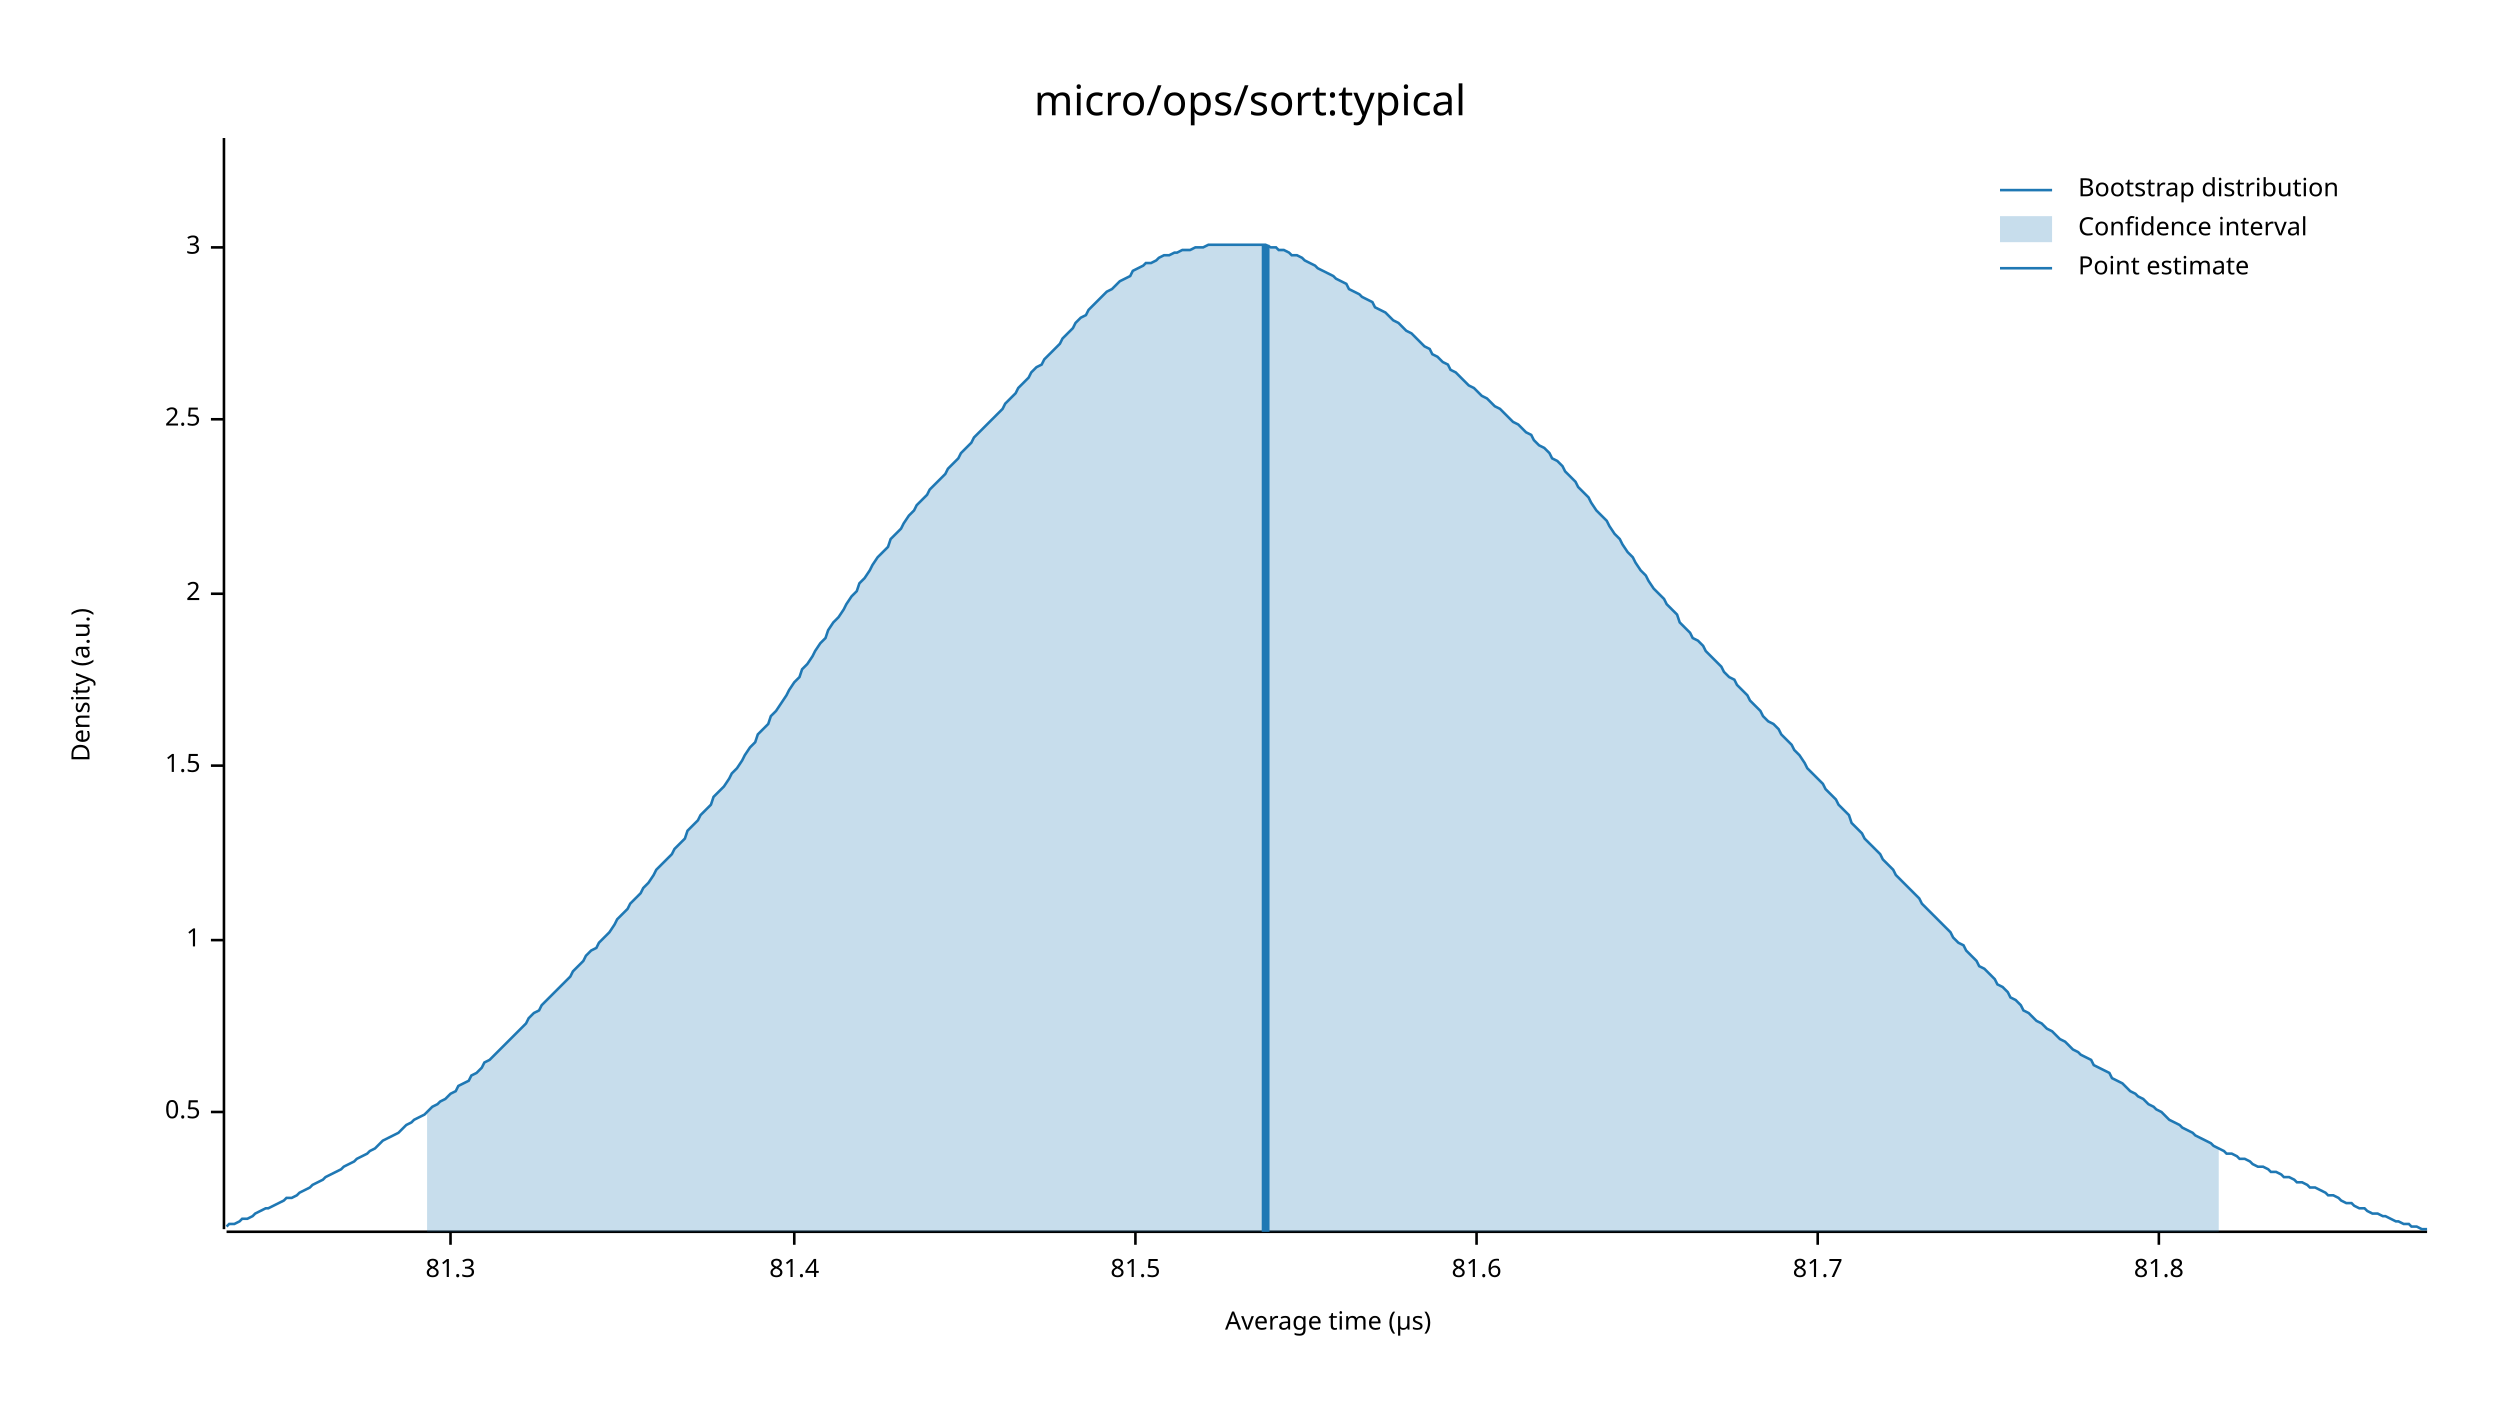
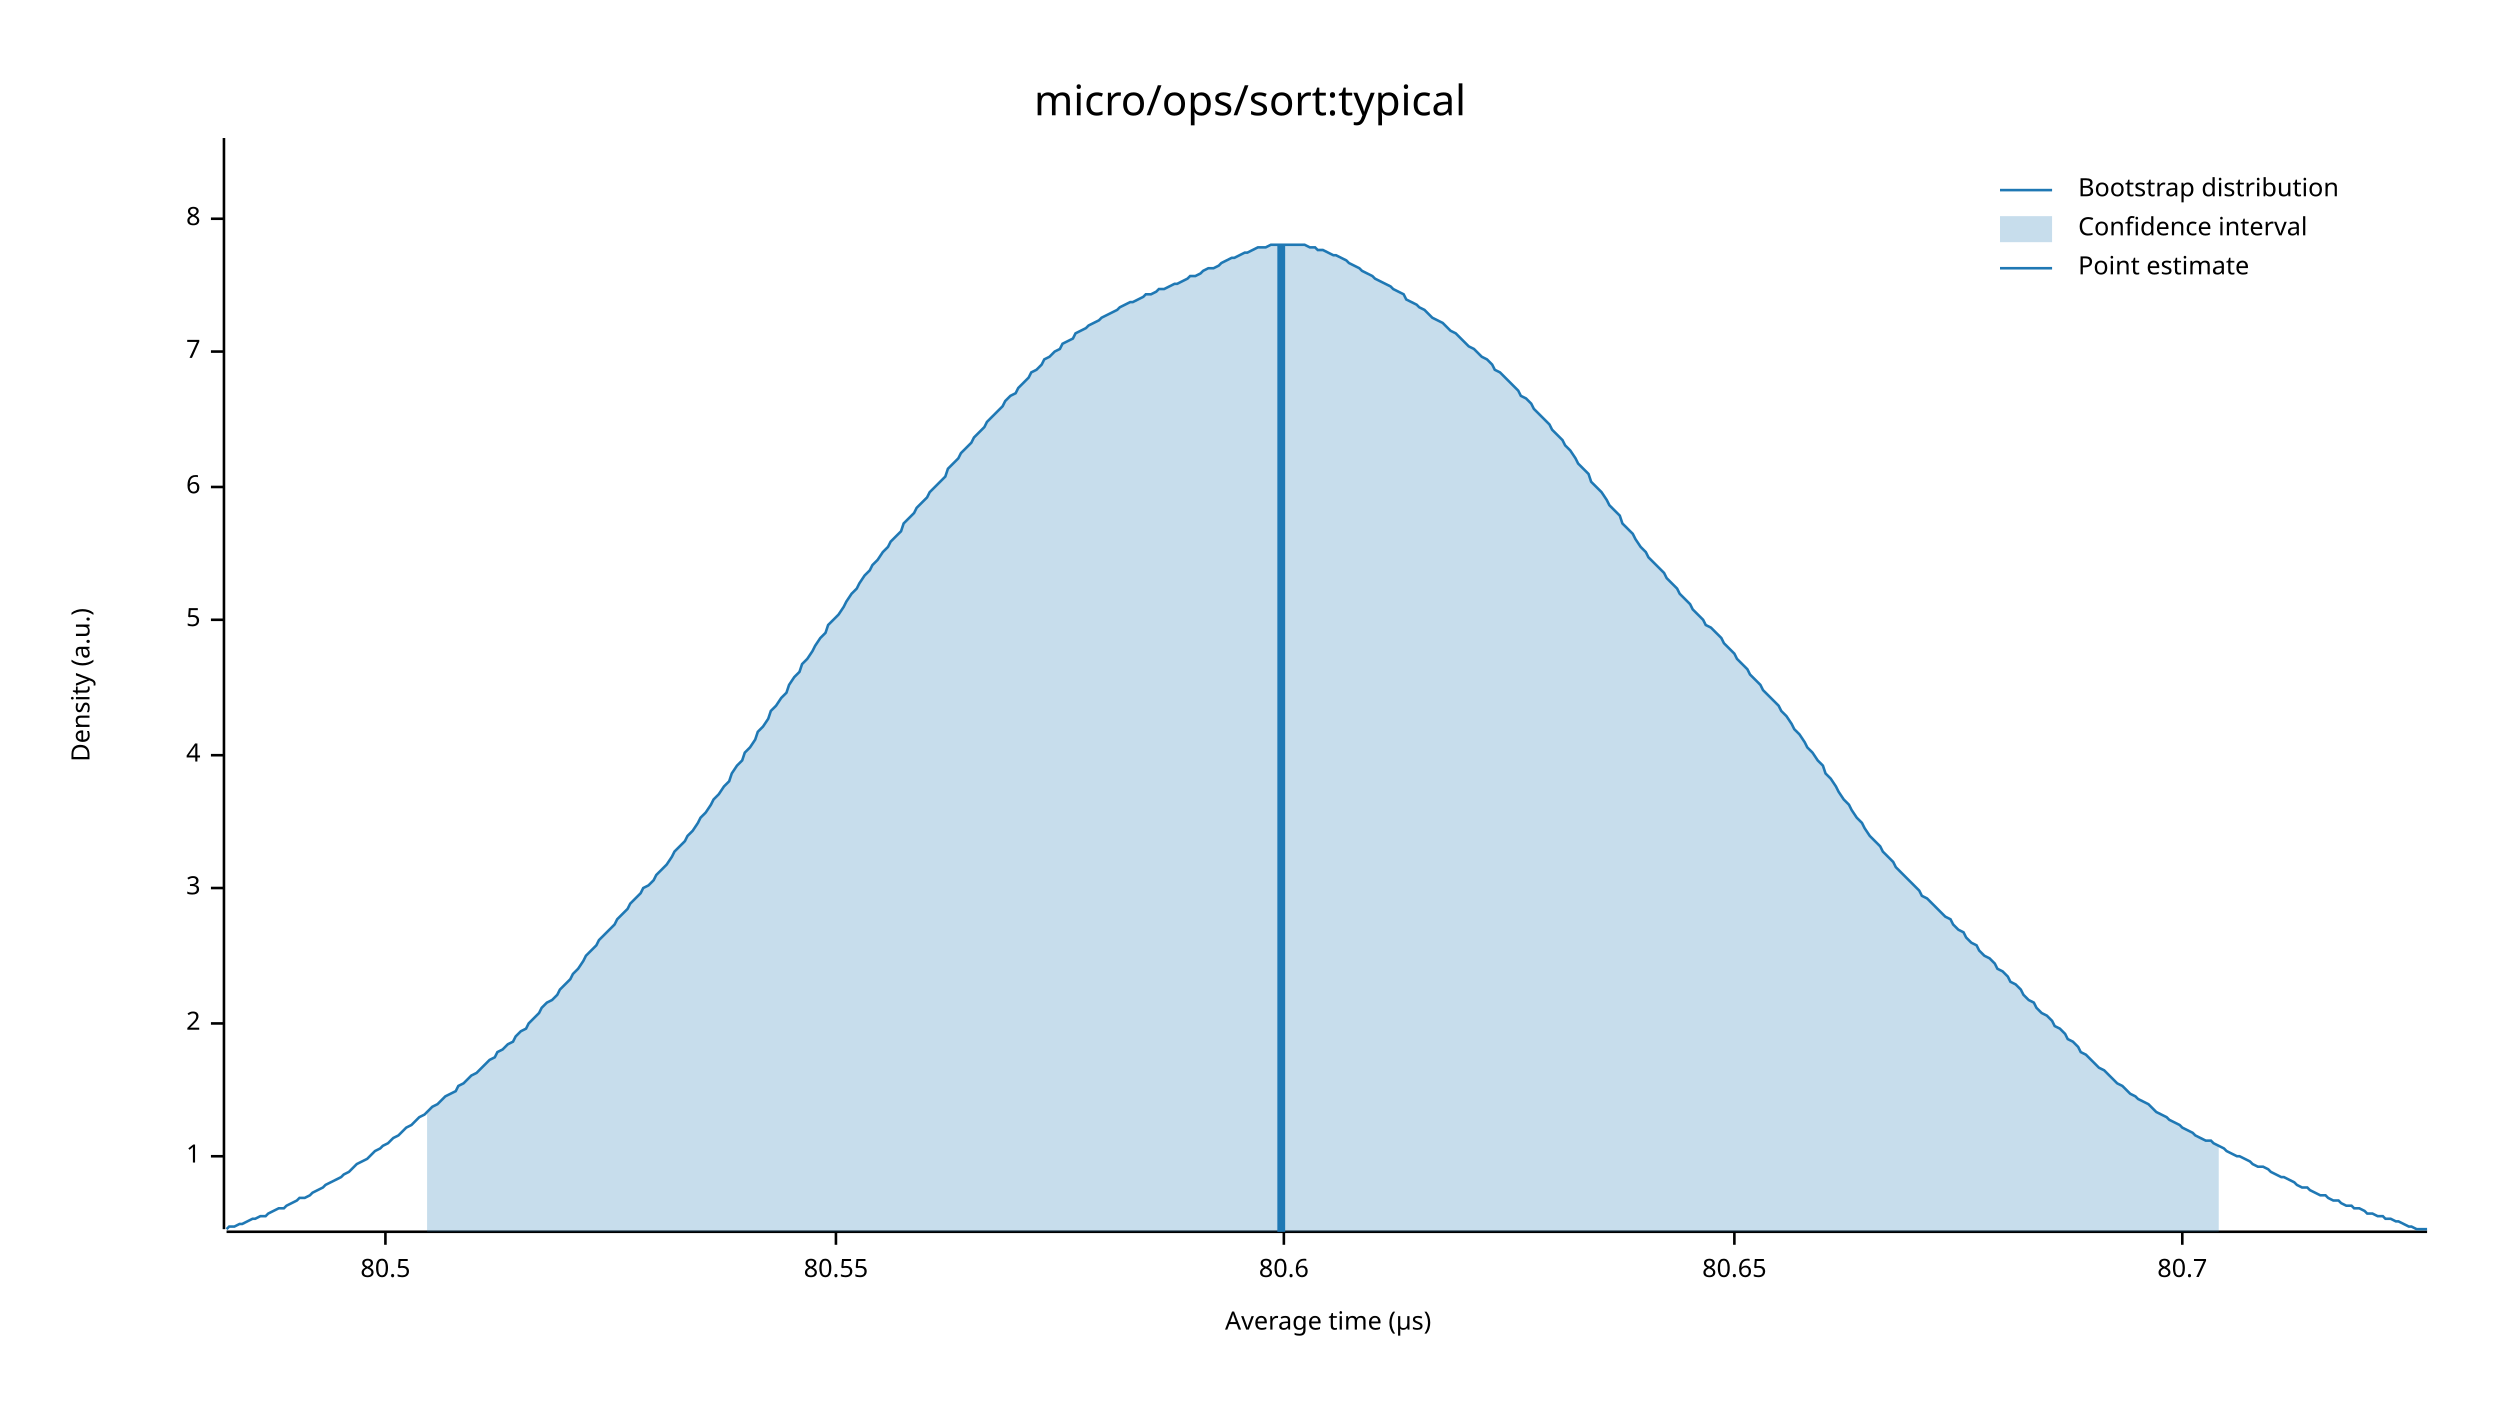
<svg xmlns="http://www.w3.org/2000/svg" width="960" height="540" viewBox="0 0 960 540">
  <text x="480" y="32" dy="0.76em" text-anchor="middle" font-family="sans-serif" font-size="16.129" opacity="1" fill="#000000">
micro/ops/sort:typical
</text>
  <text x="27" y="263" dy="0.76em" text-anchor="middle" font-family="sans-serif" font-size="9.677" opacity="1" fill="#000000" transform="rotate(270, 27, 263)">
Density (a.u.)
</text>
  <text x="510" y="513" dy="-0.5ex" text-anchor="middle" font-family="sans-serif" font-size="9.677" opacity="1" fill="#000000">
Average time (µs)
</text>
  <polyline fill="none" opacity="1" stroke="#000000" stroke-width="1" points="86,53 86,472 " />
-   <text x="77" y="427" dy="0.5ex" text-anchor="end" font-family="sans-serif" font-size="9.677" opacity="1" fill="#000000">
- 0.5
- </text>
-   <polyline fill="none" opacity="1" stroke="#000000" stroke-width="1" points="81,427 86,427 " />
-   <text x="77" y="361" dy="0.5ex" text-anchor="end" font-family="sans-serif" font-size="9.677" opacity="1" fill="#000000">
+   <text x="77" y="444" dy="0.5ex" text-anchor="end" font-family="sans-serif" font-size="9.677" opacity="1" fill="#000000">
1
</text>
-   <polyline fill="none" opacity="1" stroke="#000000" stroke-width="1" points="81,361 86,361 " />
-   <text x="77" y="294" dy="0.5ex" text-anchor="end" font-family="sans-serif" font-size="9.677" opacity="1" fill="#000000">
- 1.5
- </text>
-   <polyline fill="none" opacity="1" stroke="#000000" stroke-width="1" points="81,294 86,294 " />
-   <text x="77" y="228" dy="0.5ex" text-anchor="end" font-family="sans-serif" font-size="9.677" opacity="1" fill="#000000">
+   <polyline fill="none" opacity="1" stroke="#000000" stroke-width="1" points="81,444 86,444 " />
+   <text x="77" y="393" dy="0.5ex" text-anchor="end" font-family="sans-serif" font-size="9.677" opacity="1" fill="#000000">
2
</text>
-   <polyline fill="none" opacity="1" stroke="#000000" stroke-width="1" points="81,228 86,228 " />
-   <text x="77" y="161" dy="0.5ex" text-anchor="end" font-family="sans-serif" font-size="9.677" opacity="1" fill="#000000">
- 2.5
- </text>
-   <polyline fill="none" opacity="1" stroke="#000000" stroke-width="1" points="81,161 86,161 " />
-   <text x="77" y="95" dy="0.5ex" text-anchor="end" font-family="sans-serif" font-size="9.677" opacity="1" fill="#000000">
+   <polyline fill="none" opacity="1" stroke="#000000" stroke-width="1" points="81,393 86,393 " />
+   <text x="77" y="341" dy="0.5ex" text-anchor="end" font-family="sans-serif" font-size="9.677" opacity="1" fill="#000000">
3
</text>
-   <polyline fill="none" opacity="1" stroke="#000000" stroke-width="1" points="81,95 86,95 " />
+   <polyline fill="none" opacity="1" stroke="#000000" stroke-width="1" points="81,341 86,341 " />
+   <text x="77" y="290" dy="0.5ex" text-anchor="end" font-family="sans-serif" font-size="9.677" opacity="1" fill="#000000">
+ 4
+ </text>
+   <polyline fill="none" opacity="1" stroke="#000000" stroke-width="1" points="81,290 86,290 " />
+   <text x="77" y="238" dy="0.5ex" text-anchor="end" font-family="sans-serif" font-size="9.677" opacity="1" fill="#000000">
+ 5
+ </text>
+   <polyline fill="none" opacity="1" stroke="#000000" stroke-width="1" points="81,238 86,238 " />
+   <text x="77" y="187" dy="0.5ex" text-anchor="end" font-family="sans-serif" font-size="9.677" opacity="1" fill="#000000">
+ 6
+ </text>
+   <polyline fill="none" opacity="1" stroke="#000000" stroke-width="1" points="81,187 86,187 " />
+   <text x="77" y="135" dy="0.5ex" text-anchor="end" font-family="sans-serif" font-size="9.677" opacity="1" fill="#000000">
+ 7
+ </text>
+   <polyline fill="none" opacity="1" stroke="#000000" stroke-width="1" points="81,135 86,135 " />
+   <text x="77" y="84" dy="0.5ex" text-anchor="end" font-family="sans-serif" font-size="9.677" opacity="1" fill="#000000">
+ 8
+ </text>
+   <polyline fill="none" opacity="1" stroke="#000000" stroke-width="1" points="81,84 86,84 " />
  <polyline fill="none" opacity="1" stroke="#000000" stroke-width="1" points="87,473 932,473 " />
-   <text x="173" y="483" dy="0.76em" text-anchor="middle" font-family="sans-serif" font-size="9.677" opacity="1" fill="#000000">
- 81.3
+   <text x="148" y="483" dy="0.76em" text-anchor="middle" font-family="sans-serif" font-size="9.677" opacity="1" fill="#000000">
+ 80.5
</text>
-   <polyline fill="none" opacity="1" stroke="#000000" stroke-width="1" points="173,473 173,478 " />
-   <text x="305" y="483" dy="0.76em" text-anchor="middle" font-family="sans-serif" font-size="9.677" opacity="1" fill="#000000">
- 81.4
+   <polyline fill="none" opacity="1" stroke="#000000" stroke-width="1" points="148,473 148,478 " />
+   <text x="321" y="483" dy="0.76em" text-anchor="middle" font-family="sans-serif" font-size="9.677" opacity="1" fill="#000000">
+ 80.55
</text>
-   <polyline fill="none" opacity="1" stroke="#000000" stroke-width="1" points="305,473 305,478 " />
-   <text x="436" y="483" dy="0.76em" text-anchor="middle" font-family="sans-serif" font-size="9.677" opacity="1" fill="#000000">
- 81.5
+   <polyline fill="none" opacity="1" stroke="#000000" stroke-width="1" points="321,473 321,478 " />
+   <text x="493" y="483" dy="0.76em" text-anchor="middle" font-family="sans-serif" font-size="9.677" opacity="1" fill="#000000">
+ 80.6
</text>
-   <polyline fill="none" opacity="1" stroke="#000000" stroke-width="1" points="436,473 436,478 " />
-   <text x="567" y="483" dy="0.76em" text-anchor="middle" font-family="sans-serif" font-size="9.677" opacity="1" fill="#000000">
- 81.6
+   <polyline fill="none" opacity="1" stroke="#000000" stroke-width="1" points="493,473 493,478 " />
+   <text x="666" y="483" dy="0.76em" text-anchor="middle" font-family="sans-serif" font-size="9.677" opacity="1" fill="#000000">
+ 80.65
</text>
-   <polyline fill="none" opacity="1" stroke="#000000" stroke-width="1" points="567,473 567,478 " />
-   <text x="698" y="483" dy="0.76em" text-anchor="middle" font-family="sans-serif" font-size="9.677" opacity="1" fill="#000000">
- 81.7
+   <polyline fill="none" opacity="1" stroke="#000000" stroke-width="1" points="666,473 666,478 " />
+   <text x="838" y="483" dy="0.76em" text-anchor="middle" font-family="sans-serif" font-size="9.677" opacity="1" fill="#000000">
+ 80.7
</text>
-   <polyline fill="none" opacity="1" stroke="#000000" stroke-width="1" points="698,473 698,478 " />
-   <text x="829" y="483" dy="0.76em" text-anchor="middle" font-family="sans-serif" font-size="9.677" opacity="1" fill="#000000">
- 81.8
- </text>
-   <polyline fill="none" opacity="1" stroke="#000000" stroke-width="1" points="829,473 829,478 " />
-   <polyline fill="none" opacity="1" stroke="#1F78B4" stroke-width="1" points="87,471 88,470 90,470 92,469 93,468 95,468 97,467 98,466 100,465 102,464 103,464 105,463 107,462 109,461 110,460 112,460 114,459 115,458 117,457 119,456 120,455 122,454 124,453 125,452 127,451 129,450 131,449 132,448 134,447 136,446 137,445 139,444 141,443 142,442 144,441 146,439 147,438 149,437 151,436 153,435 154,434 156,432 158,431 159,430 161,429 163,428 164,427 166,425 168,424 169,423 171,422 173,420 175,419 176,417 178,416 180,415 181,413 183,412 185,410 186,408 188,407 190,405 191,404 193,402 195,400 197,398 198,397 200,395 202,393 203,391 205,389 207,388 208,386 210,384 212,382 214,380 215,379 217,377 219,375 220,373 222,371 224,369 225,367 227,365 229,364 230,362 232,360 234,358 236,355 237,353 239,351 241,349 242,347 244,345 246,343 247,341 249,339 251,336 252,334 254,332 256,330 258,328 259,326 261,324 263,322 264,319 266,317 268,315 269,313 271,311 273,309 274,306 276,304 278,302 280,299 281,297 283,295 285,292 286,290 288,287 290,285 291,282 293,280 295,278 296,275 298,273 300,270 302,267 303,265 305,262 307,260 308,257 310,255 312,252 313,250 315,247 317,245 318,242 320,239 322,237 324,234 325,232 327,229 329,227 330,224 332,222 334,219 335,217 337,214 339,212 341,210 342,207 344,205 346,203 347,201 349,198 351,196 352,194 354,192 356,190 357,188 359,186 361,184 363,182 364,180 366,178 368,176 369,174 371,172 373,170 374,168 376,166 378,164 379,163 381,161 383,159 385,157 386,155 388,153 390,151 391,149 393,147 395,145 396,143 398,141 400,140 401,138 403,136 405,134 407,132 408,130 410,128 412,126 413,124 415,122 417,121 418,119 420,117 422,115 423,114 425,112 427,111 429,109 430,108 432,107 434,106 435,104 437,103 439,102 440,101 442,101 444,100 445,99 447,98 449,98 451,97 452,97 454,96 456,96 457,96 459,95 461,95 462,95 464,94 466,94 468,94 469,94 471,94 473,94 474,94 476,94 478,94 479,94 481,94 483,94 484,94 486,94 488,95 490,95 491,96 493,96 495,97 496,98 498,98 500,99 501,100 503,101 505,102 506,103 508,104 510,105 512,106 513,107 515,108 517,109 518,111 520,112 522,113 523,114 525,115 527,116 528,118 530,119 532,120 534,122 535,123 537,124 539,126 540,127 542,128 544,130 545,131 547,133 549,134 550,136 552,137 554,139 556,140 557,142 559,143 561,145 562,146 564,148 566,149 567,150 569,152 571,153 573,155 574,156 576,157 578,159 579,160 581,162 583,163 584,164 586,166 588,167 589,169 591,171 593,172 595,174 596,176 598,177 600,179 601,181 603,183 605,185 606,187 608,189 610,191 611,193 613,196 615,198 617,200 618,202 620,205 622,207 623,209 625,212 627,214 628,216 630,219 632,221 633,223 635,226 637,228 639,230 640,232 642,234 644,236 645,239 647,241 649,243 650,245 652,246 654,248 655,250 657,252 659,254 661,256 662,258 664,260 666,261 667,263 669,265 671,267 672,269 674,271 676,273 677,275 679,277 681,278 683,280 684,282 686,284 688,286 689,288 691,290 693,293 694,295 696,297 698,299 700,301 701,303 703,305 705,307 706,309 708,311 710,313 711,316 713,318 715,320 716,322 718,324 720,326 722,328 723,330 725,332 727,334 728,336 730,338 732,340 733,341 735,343 737,345 738,347 740,349 742,351 744,353 745,354 747,356 749,358 750,360 752,362 754,363 755,365 757,367 759,369 760,371 762,372 764,374 766,376 767,378 769,379 771,381 772,383 774,384 776,386 777,388 779,389 781,391 782,392 784,393 786,395 788,396 789,397 791,399 793,400 794,401 796,403 798,404 799,405 801,406 803,407 804,409 806,410 808,411 810,412 811,414 813,415 815,416 816,417 818,419 820,420 821,421 823,422 825,424 827,425 828,426 830,427 832,429 833,430 835,431 837,432 838,433 840,434 842,435 843,436 845,437 847,438 849,439 850,440 852,441 854,442 855,443 857,443 859,444 860,445 862,445 864,446 865,447 867,448 869,448 871,449 872,450 874,450 876,451 877,452 879,452 881,453 882,454 884,454 886,455 887,456 889,456 891,457 893,458 894,459 896,459 898,460 899,461 901,462 903,462 904,463 906,464 908,464 909,465 911,466 913,466 915,467 916,467 918,468 920,469 921,469 923,470 925,470 926,471 928,471 930,472 932,472 " />
-   <polygon opacity="0.25" fill="#1F78B4" points="164,427 166,425 168,424 169,423 171,422 173,420 175,419 176,417 178,416 180,415 181,413 183,412 185,410 186,408 188,407 190,405 191,404 193,402 195,400 197,398 198,397 200,395 202,393 203,391 205,389 207,388 208,386 210,384 212,382 214,380 215,379 217,377 219,375 220,373 222,371 224,369 225,367 227,365 229,364 230,362 232,360 234,358 236,355 237,353 239,351 241,349 242,347 244,345 246,343 247,341 249,339 251,336 252,334 254,332 256,330 258,328 259,326 261,324 263,322 264,319 266,317 268,315 269,313 271,311 273,309 274,306 276,304 278,302 280,299 281,297 283,295 285,292 286,290 288,287 290,285 291,282 293,280 295,278 296,275 298,273 300,270 302,267 303,265 305,262 307,260 308,257 310,255 312,252 313,250 315,247 317,245 318,242 320,239 322,237 324,234 325,232 327,229 329,227 330,224 332,222 334,219 335,217 337,214 339,212 341,210 342,207 344,205 346,203 347,201 349,198 351,196 352,194 354,192 356,190 357,188 359,186 361,184 363,182 364,180 366,178 368,176 369,174 371,172 373,170 374,168 376,166 378,164 379,163 381,161 383,159 385,157 386,155 388,153 390,151 391,149 393,147 395,145 396,143 398,141 400,140 401,138 403,136 405,134 407,132 408,130 410,128 412,126 413,124 415,122 417,121 418,119 420,117 422,115 423,114 425,112 427,111 429,109 430,108 432,107 434,106 435,104 437,103 439,102 440,101 442,101 444,100 445,99 447,98 449,98 451,97 452,97 454,96 456,96 457,96 459,95 461,95 462,95 464,94 466,94 468,94 469,94 471,94 473,94 474,94 476,94 478,94 479,94 481,94 483,94 484,94 486,94 488,95 490,95 491,96 493,96 495,97 496,98 498,98 500,99 501,100 503,101 505,102 506,103 508,104 510,105 512,106 513,107 515,108 517,109 518,111 520,112 522,113 523,114 525,115 527,116 528,118 530,119 532,120 534,122 535,123 537,124 539,126 540,127 542,128 544,130 545,131 547,133 549,134 550,136 552,137 554,139 556,140 557,142 559,143 561,145 562,146 564,148 566,149 567,150 569,152 571,153 573,155 574,156 576,157 578,159 579,160 581,162 583,163 584,164 586,166 588,167 589,169 591,171 593,172 595,174 596,176 598,177 600,179 601,181 603,183 605,185 606,187 608,189 610,191 611,193 613,196 615,198 617,200 618,202 620,205 622,207 623,209 625,212 627,214 628,216 630,219 632,221 633,223 635,226 637,228 639,230 640,232 642,234 644,236 645,239 647,241 649,243 650,245 652,246 654,248 655,250 657,252 659,254 661,256 662,258 664,260 666,261 667,263 669,265 671,267 672,269 674,271 676,273 677,275 679,277 681,278 683,280 684,282 686,284 688,286 689,288 691,290 693,293 694,295 696,297 698,299 700,301 701,303 703,305 705,307 706,309 708,311 710,313 711,316 713,318 715,320 716,322 718,324 720,326 722,328 723,330 725,332 727,334 728,336 730,338 732,340 733,341 735,343 737,345 738,347 740,349 742,351 744,353 745,354 747,356 749,358 750,360 752,362 754,363 755,365 757,367 759,369 760,371 762,372 764,374 766,376 767,378 769,379 771,381 772,383 774,384 776,386 777,388 779,389 781,391 782,392 784,393 786,395 788,396 789,397 791,399 793,400 794,401 796,403 798,404 799,405 801,406 803,407 804,409 806,410 808,411 810,412 811,414 813,415 815,416 816,417 818,419 820,420 821,421 823,422 825,424 827,425 828,426 830,427 832,429 833,430 835,431 837,432 838,433 840,434 842,435 843,436 845,437 847,438 849,439 850,440 852,441 852,473 164,473 " />
-   <polyline fill="none" opacity="1" stroke="#1F78B4" stroke-width="3" points="486,473 486,94 " />
+   <polyline fill="none" opacity="1" stroke="#000000" stroke-width="1" points="838,473 838,478 " />
+   <polyline fill="none" opacity="1" stroke="#1F78B4" stroke-width="1" points="87,472 88,471 90,471 92,470 93,470 95,469 97,468 98,468 100,467 102,467 103,466 105,465 107,464 109,464 110,463 112,462 114,461 115,460 117,460 119,459 120,458 122,457 124,456 125,455 127,454 129,453 131,452 132,451 134,450 136,448 137,447 139,446 141,445 142,444 144,442 146,441 147,440 149,439 151,437 153,436 154,435 156,433 158,432 159,431 161,429 163,428 164,427 166,425 168,424 169,423 171,421 173,420 175,419 176,417 178,416 180,414 181,413 183,412 185,410 186,409 188,407 190,406 191,404 193,403 195,401 197,400 198,398 200,396 202,395 203,393 205,391 207,389 208,387 210,385 212,384 214,382 215,380 217,378 219,376 220,374 222,372 224,369 225,367 227,365 229,363 230,361 232,359 234,357 236,355 237,353 239,351 241,349 242,347 244,345 246,343 247,341 249,340 251,338 252,336 254,334 256,332 258,329 259,327 261,325 263,323 264,321 266,319 268,316 269,314 271,312 273,309 274,307 276,305 278,302 280,300 281,297 283,294 285,292 286,289 288,287 290,284 291,281 293,279 295,276 296,273 298,271 300,268 302,266 303,263 305,260 307,258 308,255 310,253 312,250 313,248 315,245 317,243 318,240 320,238 322,236 324,233 325,231 327,228 329,226 330,224 332,221 334,219 335,217 337,215 339,212 341,210 342,208 344,206 346,204 347,201 349,199 351,197 352,195 354,193 356,191 357,189 359,187 361,185 363,183 364,180 366,178 368,176 369,174 371,172 373,170 374,168 376,166 378,164 379,162 381,160 383,158 385,156 386,154 388,152 390,151 391,149 393,147 395,145 396,143 398,142 400,140 401,138 403,137 405,135 407,134 408,132 410,131 412,130 413,128 415,127 417,126 418,125 420,124 422,123 423,122 425,121 427,120 429,119 430,118 432,117 434,116 435,116 437,115 439,114 440,113 442,113 444,112 445,111 447,111 449,110 451,109 452,109 454,108 456,107 457,106 459,106 461,105 462,104 464,103 466,103 468,102 469,101 471,100 473,99 474,99 476,98 478,97 479,97 481,96 483,95 484,95 486,95 488,94 490,94 491,94 493,94 495,94 496,94 498,94 500,94 501,94 503,95 505,95 506,96 508,96 510,97 512,98 513,98 515,99 517,100 518,101 520,102 522,103 523,104 525,105 527,106 528,107 530,108 532,109 534,110 535,111 537,112 539,113 540,115 542,116 544,117 545,118 547,119 549,121 550,122 552,123 554,124 556,126 557,127 559,128 561,130 562,131 564,133 566,134 567,135 569,137 571,138 573,140 574,142 576,143 578,145 579,146 581,148 583,150 584,152 586,153 588,155 589,157 591,159 593,161 595,163 596,165 598,167 600,169 601,171 603,173 605,176 606,178 608,180 610,182 611,185 613,187 615,189 617,192 618,194 620,196 622,198 623,201 625,203 627,205 628,207 630,210 632,212 633,214 635,216 637,218 639,220 640,222 642,224 644,226 645,228 647,230 649,232 650,234 652,236 654,238 655,240 657,241 659,243 661,245 662,247 664,249 666,251 667,253 669,255 671,257 672,259 674,261 676,263 677,265 679,267 681,269 683,271 684,273 686,275 688,278 689,280 691,282 693,285 694,287 696,289 698,292 700,294 701,297 703,299 705,302 706,304 708,307 710,309 711,311 713,314 715,316 716,318 718,321 720,323 722,325 723,327 725,329 727,331 728,333 730,335 732,337 733,338 735,340 737,342 738,344 740,345 742,347 744,349 745,350 747,352 749,353 750,355 752,357 754,358 755,360 757,362 759,363 760,365 762,367 764,368 766,370 767,372 769,373 771,375 772,377 774,378 776,380 777,382 779,384 781,385 782,387 784,389 786,390 788,392 789,394 791,395 793,397 794,399 796,400 798,402 799,404 801,405 803,407 804,408 806,410 808,411 810,413 811,414 813,416 815,417 816,418 818,420 820,421 821,422 823,423 825,424 827,426 828,427 830,428 832,429 833,430 835,431 837,432 838,433 840,434 842,435 843,436 845,437 847,438 849,438 850,439 852,440 854,441 855,442 857,443 859,444 860,444 862,445 864,446 865,447 867,448 869,448 871,449 872,450 874,451 876,452 877,452 879,453 881,454 882,455 884,456 886,456 887,457 889,458 891,459 893,459 894,460 896,461 898,461 899,462 901,463 903,463 904,464 906,464 908,465 909,466 911,466 913,467 915,467 916,468 918,468 920,469 921,469 923,470 925,471 926,471 928,472 930,472 932,472 " />
+   <polygon opacity="0.25" fill="#1F78B4" points="164,427 166,425 168,424 169,423 171,421 173,420 175,419 176,417 178,416 180,414 181,413 183,412 185,410 186,409 188,407 190,406 191,404 193,403 195,401 197,400 198,398 200,396 202,395 203,393 205,391 207,389 208,387 210,385 212,384 214,382 215,380 217,378 219,376 220,374 222,372 224,369 225,367 227,365 229,363 230,361 232,359 234,357 236,355 237,353 239,351 241,349 242,347 244,345 246,343 247,341 249,340 251,338 252,336 254,334 256,332 258,329 259,327 261,325 263,323 264,321 266,319 268,316 269,314 271,312 273,309 274,307 276,305 278,302 280,300 281,297 283,294 285,292 286,289 288,287 290,284 291,281 293,279 295,276 296,273 298,271 300,268 302,266 303,263 305,260 307,258 308,255 310,253 312,250 313,248 315,245 317,243 318,240 320,238 322,236 324,233 325,231 327,228 329,226 330,224 332,221 334,219 335,217 337,215 339,212 341,210 342,208 344,206 346,204 347,201 349,199 351,197 352,195 354,193 356,191 357,189 359,187 361,185 363,183 364,180 366,178 368,176 369,174 371,172 373,170 374,168 376,166 378,164 379,162 381,160 383,158 385,156 386,154 388,152 390,151 391,149 393,147 395,145 396,143 398,142 400,140 401,138 403,137 405,135 407,134 408,132 410,131 412,130 413,128 415,127 417,126 418,125 420,124 422,123 423,122 425,121 427,120 429,119 430,118 432,117 434,116 435,116 437,115 439,114 440,113 442,113 444,112 445,111 447,111 449,110 451,109 452,109 454,108 456,107 457,106 459,106 461,105 462,104 464,103 466,103 468,102 469,101 471,100 473,99 474,99 476,98 478,97 479,97 481,96 483,95 484,95 486,95 488,94 490,94 491,94 493,94 495,94 496,94 498,94 500,94 501,94 503,95 505,95 506,96 508,96 510,97 512,98 513,98 515,99 517,100 518,101 520,102 522,103 523,104 525,105 527,106 528,107 530,108 532,109 534,110 535,111 537,112 539,113 540,115 542,116 544,117 545,118 547,119 549,121 550,122 552,123 554,124 556,126 557,127 559,128 561,130 562,131 564,133 566,134 567,135 569,137 571,138 573,140 574,142 576,143 578,145 579,146 581,148 583,150 584,152 586,153 588,155 589,157 591,159 593,161 595,163 596,165 598,167 600,169 601,171 603,173 605,176 606,178 608,180 610,182 611,185 613,187 615,189 617,192 618,194 620,196 622,198 623,201 625,203 627,205 628,207 630,210 632,212 633,214 635,216 637,218 639,220 640,222 642,224 644,226 645,228 647,230 649,232 650,234 652,236 654,238 655,240 657,241 659,243 661,245 662,247 664,249 666,251 667,253 669,255 671,257 672,259 674,261 676,263 677,265 679,267 681,269 683,271 684,273 686,275 688,278 689,280 691,282 693,285 694,287 696,289 698,292 700,294 701,297 703,299 705,302 706,304 708,307 710,309 711,311 713,314 715,316 716,318 718,321 720,323 722,325 723,327 725,329 727,331 728,333 730,335 732,337 733,338 735,340 737,342 738,344 740,345 742,347 744,349 745,350 747,352 749,353 750,355 752,357 754,358 755,360 757,362 759,363 760,365 762,367 764,368 766,370 767,372 769,373 771,375 772,377 774,378 776,380 777,382 779,384 781,385 782,387 784,389 786,390 788,392 789,394 791,395 793,397 794,399 796,400 798,402 799,404 801,405 803,407 804,408 806,410 808,411 810,413 811,414 813,416 815,417 816,418 818,420 820,421 821,422 823,423 825,424 827,426 828,427 830,428 832,429 833,430 835,431 837,432 838,433 840,434 842,435 843,436 845,437 847,438 849,438 850,439 852,440 852,473 164,473 " />
+   <polyline fill="none" opacity="1" stroke="#1F78B4" stroke-width="3" points="492,473 492,94 " />
  <text x="798" y="68" dy="0.76em" text-anchor="start" font-family="sans-serif" font-size="9.677" opacity="1" fill="#000000">
Bootstrap distribution
</text>
  <text x="798" y="83" dy="0.76em" text-anchor="start" font-family="sans-serif" font-size="9.677" opacity="1" fill="#000000">
Confidence interval
</text>
  <text x="798" y="98" dy="0.76em" text-anchor="start" font-family="sans-serif" font-size="9.677" opacity="1" fill="#000000">
Point estimate
</text>
  <polyline fill="none" opacity="1" stroke="#1F78B4" stroke-width="1" points="768,73 788,73 " />
  <rect x="768" y="83" width="20" height="10" opacity="0.25" fill="#1F78B4" stroke="none" />
  <polyline fill="none" opacity="1" stroke="#1F78B4" stroke-width="1" points="768,103 788,103 " />
</svg>
